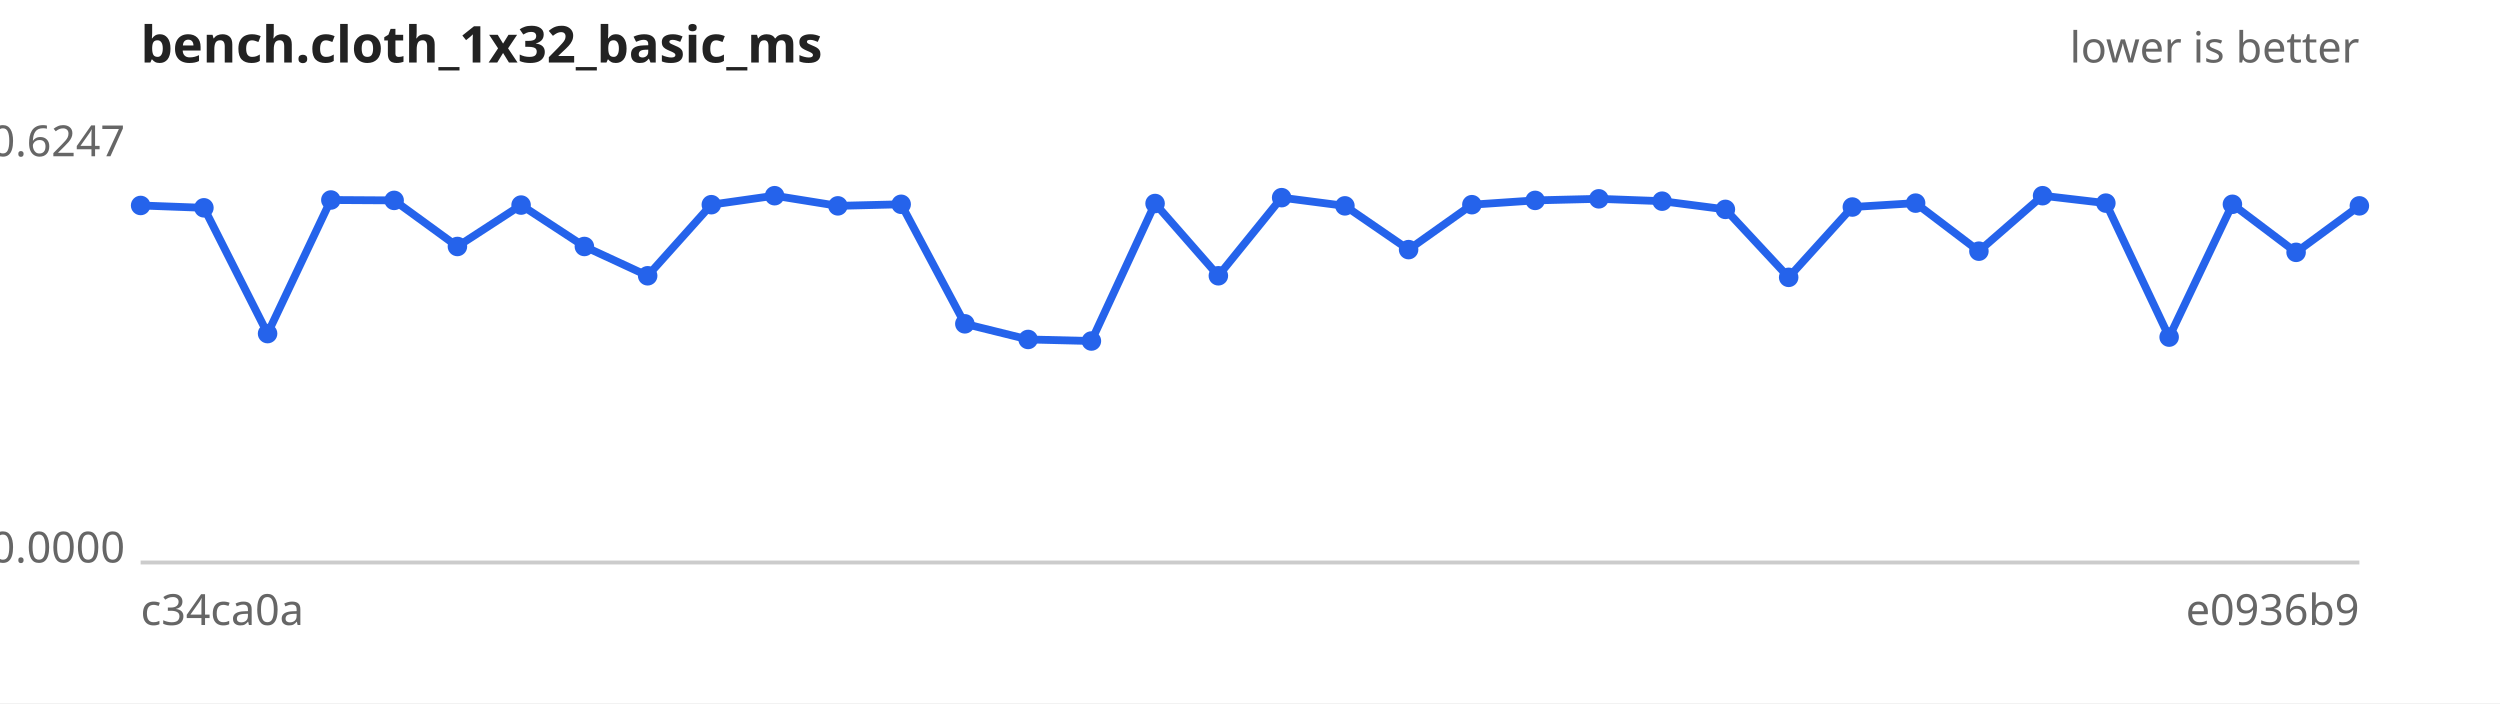
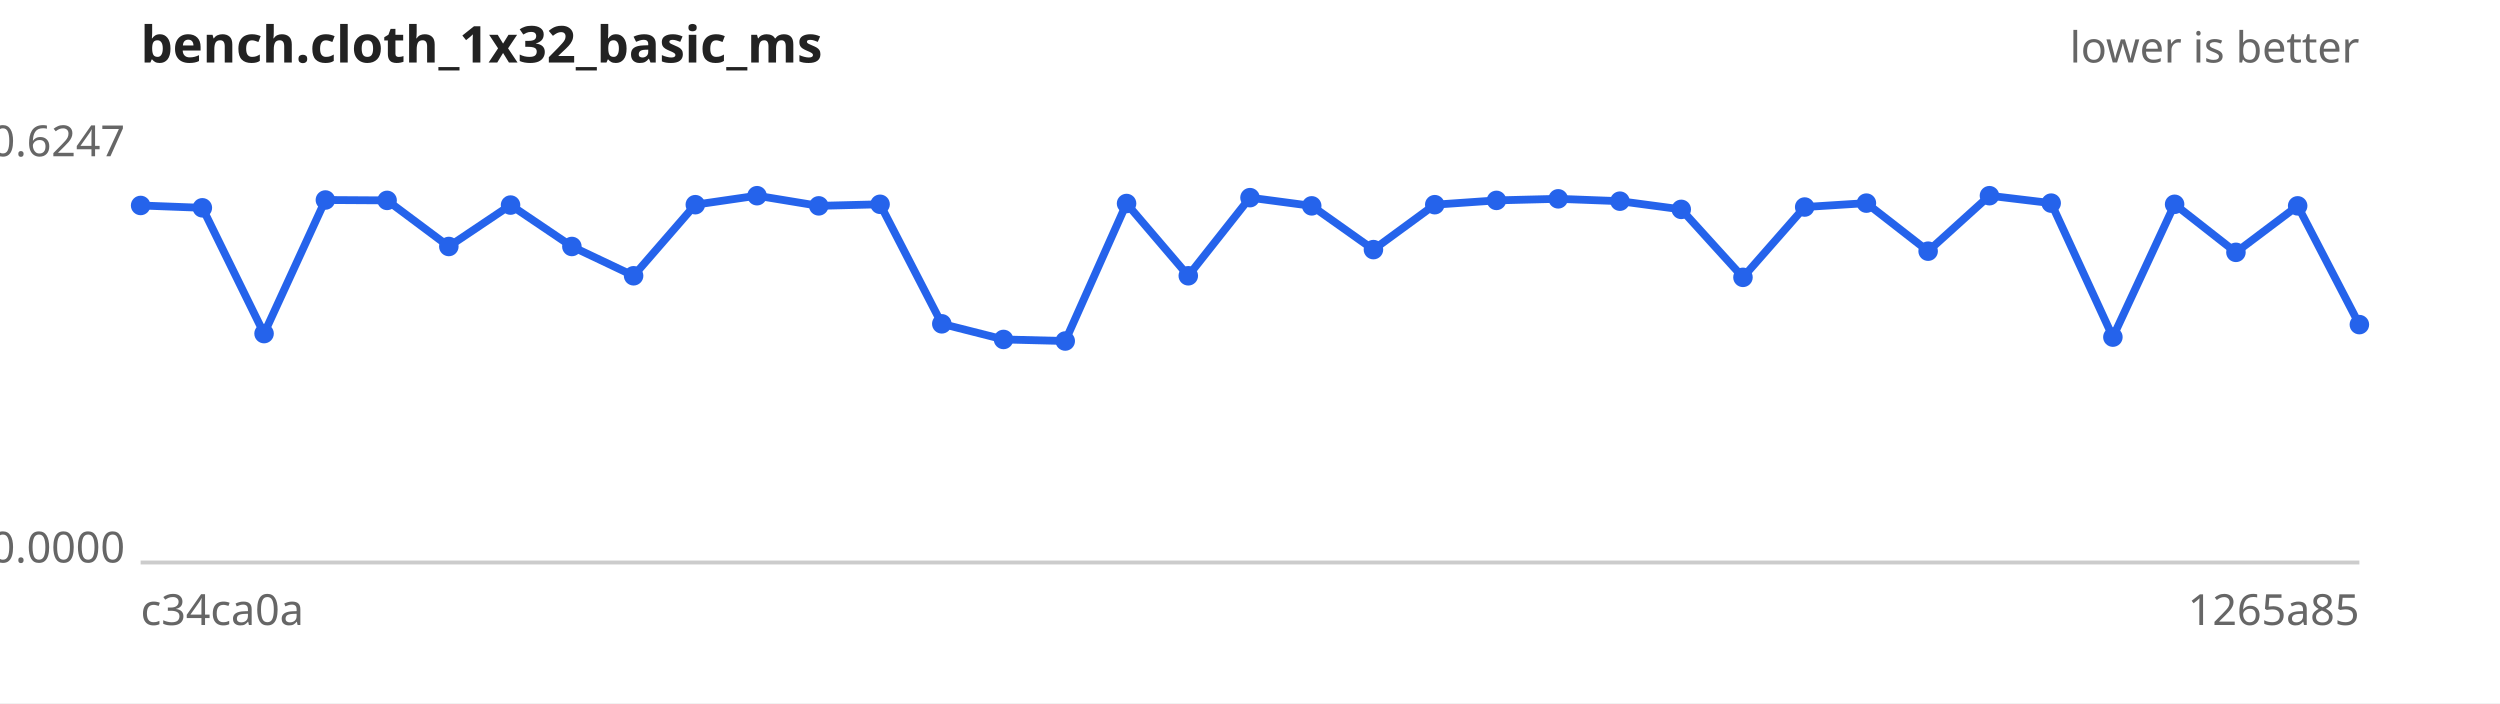
<svg xmlns="http://www.w3.org/2000/svg" width="640" height="180" viewBox="0 0 640 180" font-family="sans-serif" font-size="11">
  <rect width="640" height="180" fill="#ffffff" />
  <text x="36" y="16" font-size="13" font-weight="bold" fill="#222">bench.cloth_1x32_basic_ms</text>
  <text x="604" y="16" text-anchor="end" fill="#666">lower is better</text>
  <line x1="36" y1="144" x2="604" y2="144" stroke="#ccc" />
  <text x="32" y="40.0" text-anchor="end" fill="#666">0.6247</text>
  <text x="32" y="144.0" text-anchor="end" fill="#666">0.0000</text>
  <text x="36" y="160" fill="#666">c34ca0a</text>
-   <text x="604" y="160" text-anchor="end" fill="#666">e0936b9</text>
-   <path d="M36.0,52.6 L52.2,53.2 L68.5,85.4 L84.7,51.2 L100.9,51.3 L117.1,63.1 L133.4,52.5 L149.6,63.1 L165.8,70.6 L182.1,52.4 L198.3,50.1 L214.5,52.7 L230.7,52.3 L247.0,82.9 L263.2,86.9 L279.4,87.3 L295.7,52.1 L311.9,70.6 L328.1,50.6 L344.3,52.7 L360.6,63.9 L376.8,52.4 L393.0,51.3 L409.3,50.9 L425.5,51.5 L441.7,53.6 L457.9,71.0 L474.2,53.0 L490.4,52.0 L506.6,64.3 L522.9,50.1 L539.1,52.0 L555.3,86.3 L571.5,52.3 L587.8,64.6 L604.0,52.7" fill="none" stroke="#2563eb" stroke-width="2" />
+   <text x="604" y="160" text-anchor="end" fill="#666">1265a85</text>
+   <path d="M36.0,52.6 L51.8,53.2 L67.6,85.4 L83.3,51.2 L99.1,51.3 L114.9,63.1 L130.7,52.5 L146.4,63.1 L162.2,70.6 L178.0,52.4 L193.8,50.1 L209.6,52.7 L225.3,52.3 L241.1,82.9 L256.9,86.9 L272.7,87.3 L288.4,52.1 L304.2,70.6 L320.0,50.6 L335.8,52.7 L351.6,63.9 L367.3,52.4 L383.1,51.3 L398.9,50.9 L414.7,51.5 L430.4,53.6 L446.2,71.0 L462.0,53.0 L477.8,52.0 L493.6,64.3 L509.3,50.1 L525.1,52.0 L540.9,86.3 L556.7,52.3 L572.4,64.6 L588.2,52.7 L604.0,83.1" fill="none" stroke="#2563eb" stroke-width="2" />
  <g fill="#2563eb">
    <circle cx="36.0" cy="52.6" r="2.5" />
-     <circle cx="52.2" cy="53.2" r="2.5" />
-     <circle cx="68.5" cy="85.4" r="2.5" />
-     <circle cx="84.7" cy="51.2" r="2.5" />
-     <circle cx="100.9" cy="51.3" r="2.5" />
-     <circle cx="117.1" cy="63.1" r="2.5" />
-     <circle cx="133.4" cy="52.5" r="2.5" />
-     <circle cx="149.6" cy="63.1" r="2.5" />
-     <circle cx="165.8" cy="70.6" r="2.5" />
-     <circle cx="182.1" cy="52.4" r="2.5" />
-     <circle cx="198.3" cy="50.1" r="2.5" />
-     <circle cx="214.5" cy="52.7" r="2.5" />
-     <circle cx="230.7" cy="52.3" r="2.5" />
-     <circle cx="247.0" cy="82.9" r="2.5" />
-     <circle cx="263.2" cy="86.9" r="2.5" />
-     <circle cx="279.4" cy="87.3" r="2.5" />
-     <circle cx="295.7" cy="52.1" r="2.5" />
-     <circle cx="311.9" cy="70.6" r="2.5" />
-     <circle cx="328.1" cy="50.6" r="2.5" />
-     <circle cx="344.3" cy="52.7" r="2.5" />
-     <circle cx="360.6" cy="63.9" r="2.5" />
-     <circle cx="376.8" cy="52.4" r="2.5" />
-     <circle cx="393.0" cy="51.3" r="2.5" />
-     <circle cx="409.3" cy="50.9" r="2.5" />
-     <circle cx="425.5" cy="51.5" r="2.5" />
-     <circle cx="441.7" cy="53.6" r="2.5" />
-     <circle cx="457.9" cy="71.0" r="2.5" />
-     <circle cx="474.2" cy="53.0" r="2.5" />
-     <circle cx="490.4" cy="52.0" r="2.5" />
-     <circle cx="506.6" cy="64.3" r="2.5" />
-     <circle cx="522.9" cy="50.1" r="2.5" />
-     <circle cx="539.1" cy="52.0" r="2.5" />
-     <circle cx="555.3" cy="86.3" r="2.5" />
-     <circle cx="571.5" cy="52.3" r="2.5" />
-     <circle cx="587.8" cy="64.6" r="2.5" />
-     <circle cx="604.0" cy="52.7" r="2.5" />
+     <circle cx="51.8" cy="53.2" r="2.5" />
+     <circle cx="67.6" cy="85.4" r="2.5" />
+     <circle cx="83.3" cy="51.2" r="2.5" />
+     <circle cx="99.1" cy="51.3" r="2.5" />
+     <circle cx="114.9" cy="63.1" r="2.5" />
+     <circle cx="130.7" cy="52.5" r="2.5" />
+     <circle cx="146.4" cy="63.1" r="2.5" />
+     <circle cx="162.2" cy="70.6" r="2.5" />
+     <circle cx="178.0" cy="52.4" r="2.5" />
+     <circle cx="193.8" cy="50.1" r="2.5" />
+     <circle cx="209.6" cy="52.7" r="2.5" />
+     <circle cx="225.3" cy="52.3" r="2.5" />
+     <circle cx="241.1" cy="82.9" r="2.5" />
+     <circle cx="256.9" cy="86.9" r="2.5" />
+     <circle cx="272.7" cy="87.3" r="2.5" />
+     <circle cx="288.4" cy="52.1" r="2.5" />
+     <circle cx="304.2" cy="70.6" r="2.5" />
+     <circle cx="320.0" cy="50.6" r="2.5" />
+     <circle cx="335.8" cy="52.7" r="2.5" />
+     <circle cx="351.6" cy="63.9" r="2.5" />
+     <circle cx="367.3" cy="52.4" r="2.5" />
+     <circle cx="383.1" cy="51.3" r="2.5" />
+     <circle cx="398.9" cy="50.9" r="2.5" />
+     <circle cx="414.7" cy="51.5" r="2.5" />
+     <circle cx="430.4" cy="53.6" r="2.5" />
+     <circle cx="446.2" cy="71.0" r="2.5" />
+     <circle cx="462.0" cy="53.0" r="2.5" />
+     <circle cx="477.8" cy="52.0" r="2.5" />
+     <circle cx="493.6" cy="64.3" r="2.5" />
+     <circle cx="509.3" cy="50.1" r="2.5" />
+     <circle cx="525.1" cy="52.0" r="2.5" />
+     <circle cx="540.9" cy="86.3" r="2.5" />
+     <circle cx="556.7" cy="52.3" r="2.5" />
+     <circle cx="572.4" cy="64.6" r="2.5" />
+     <circle cx="588.2" cy="52.7" r="2.5" />
+     <circle cx="604.0" cy="83.1" r="2.5" />
  </g>
</svg>
